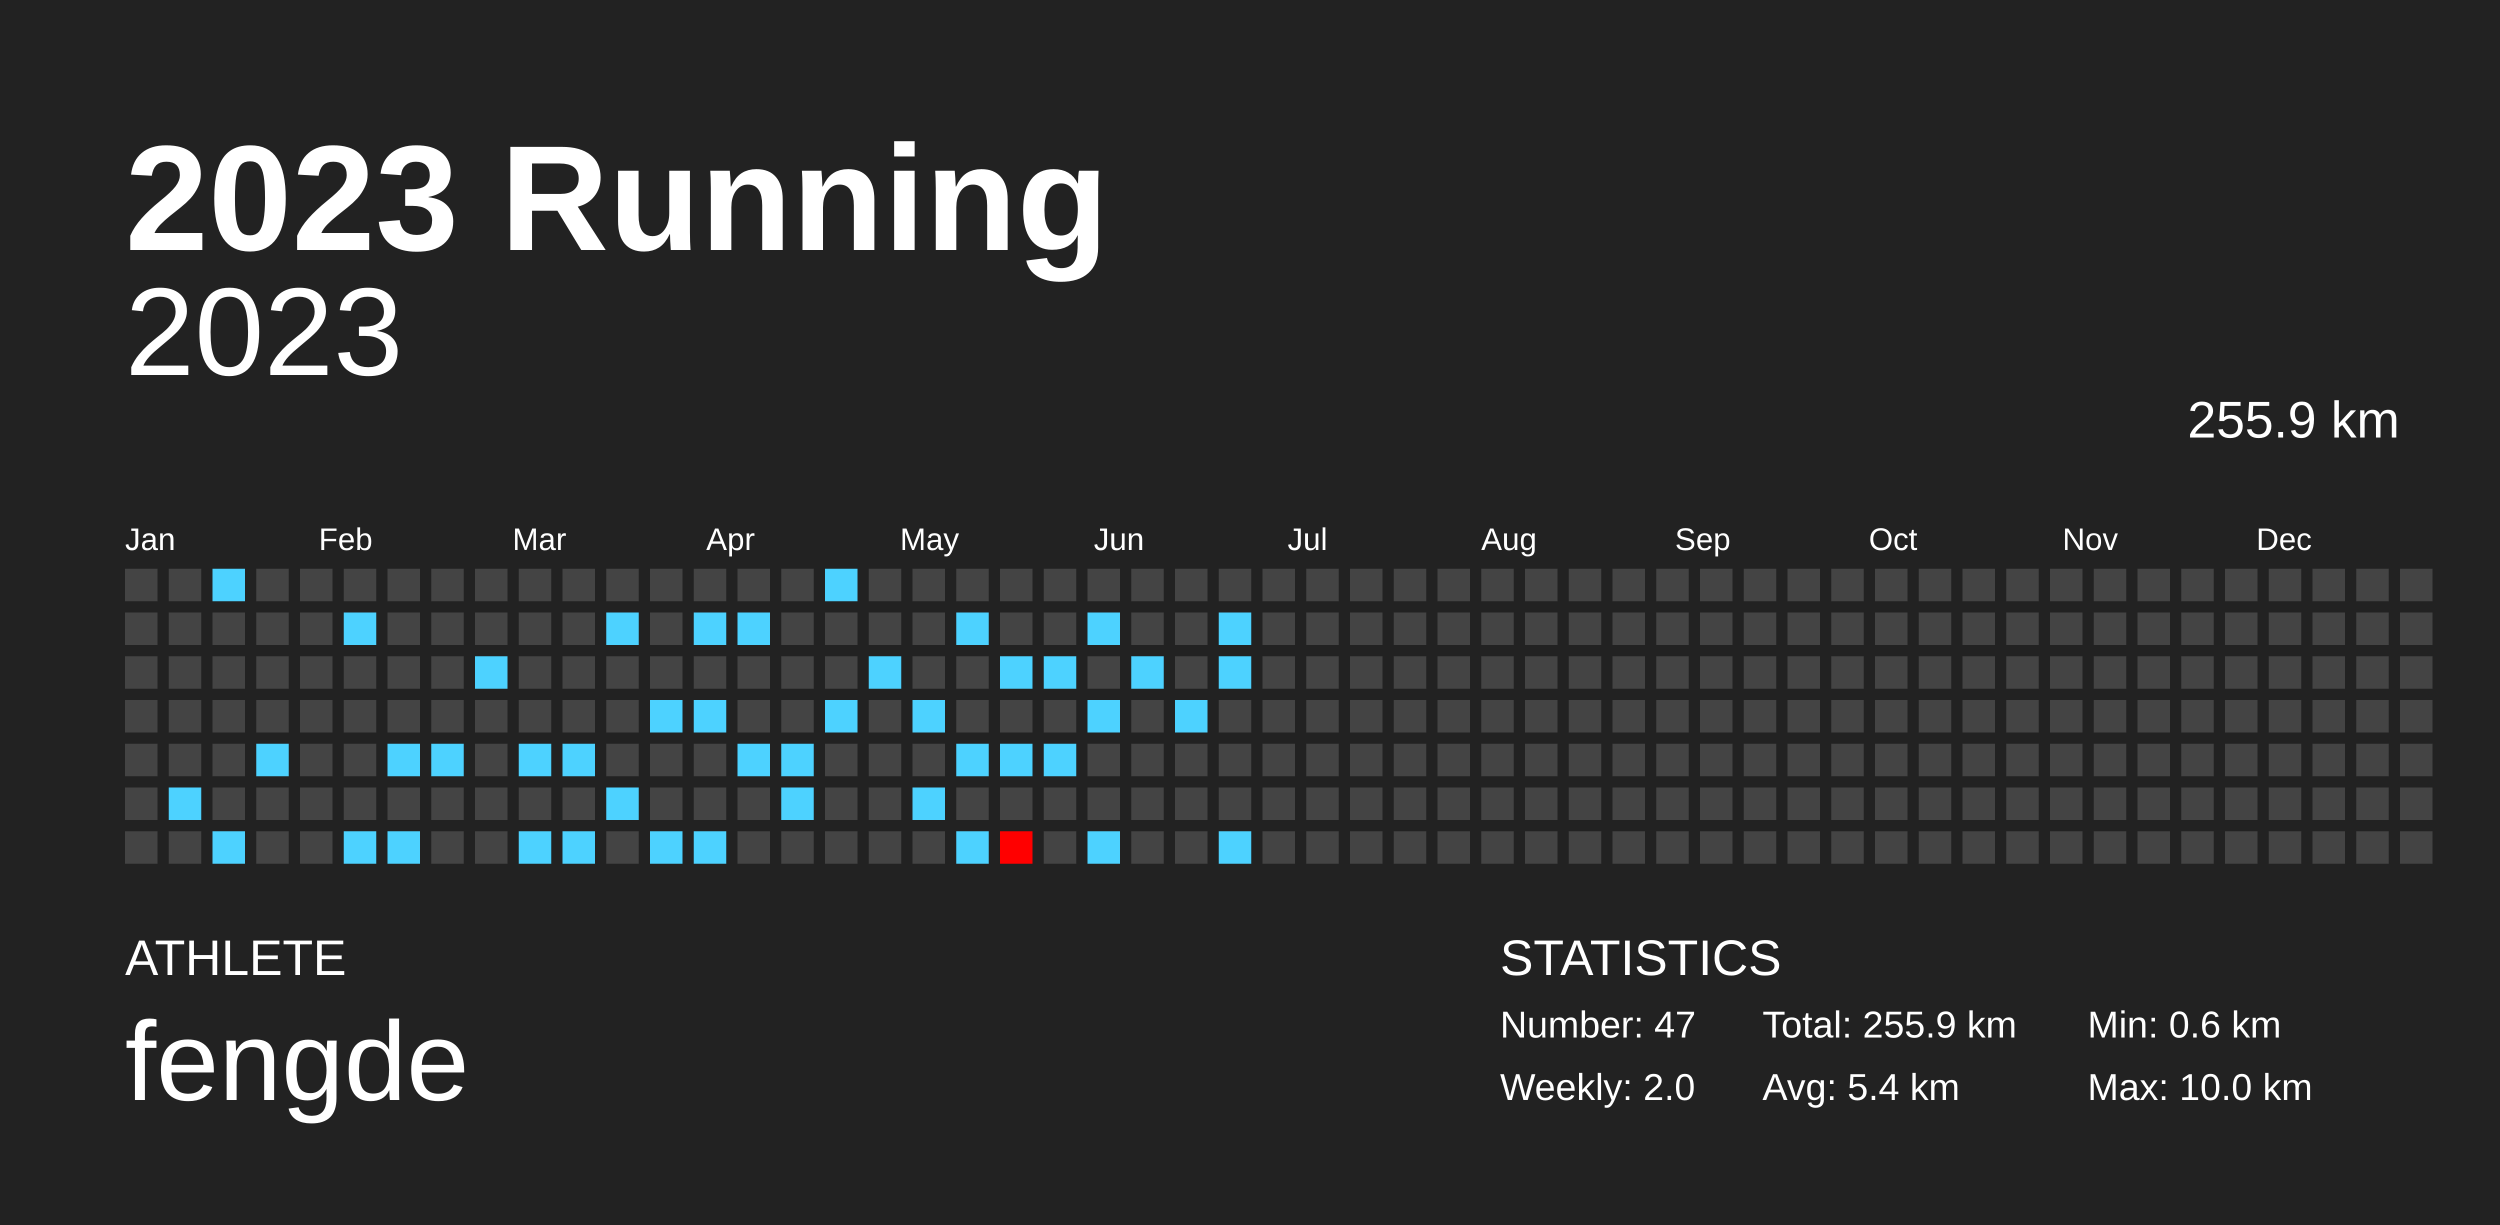
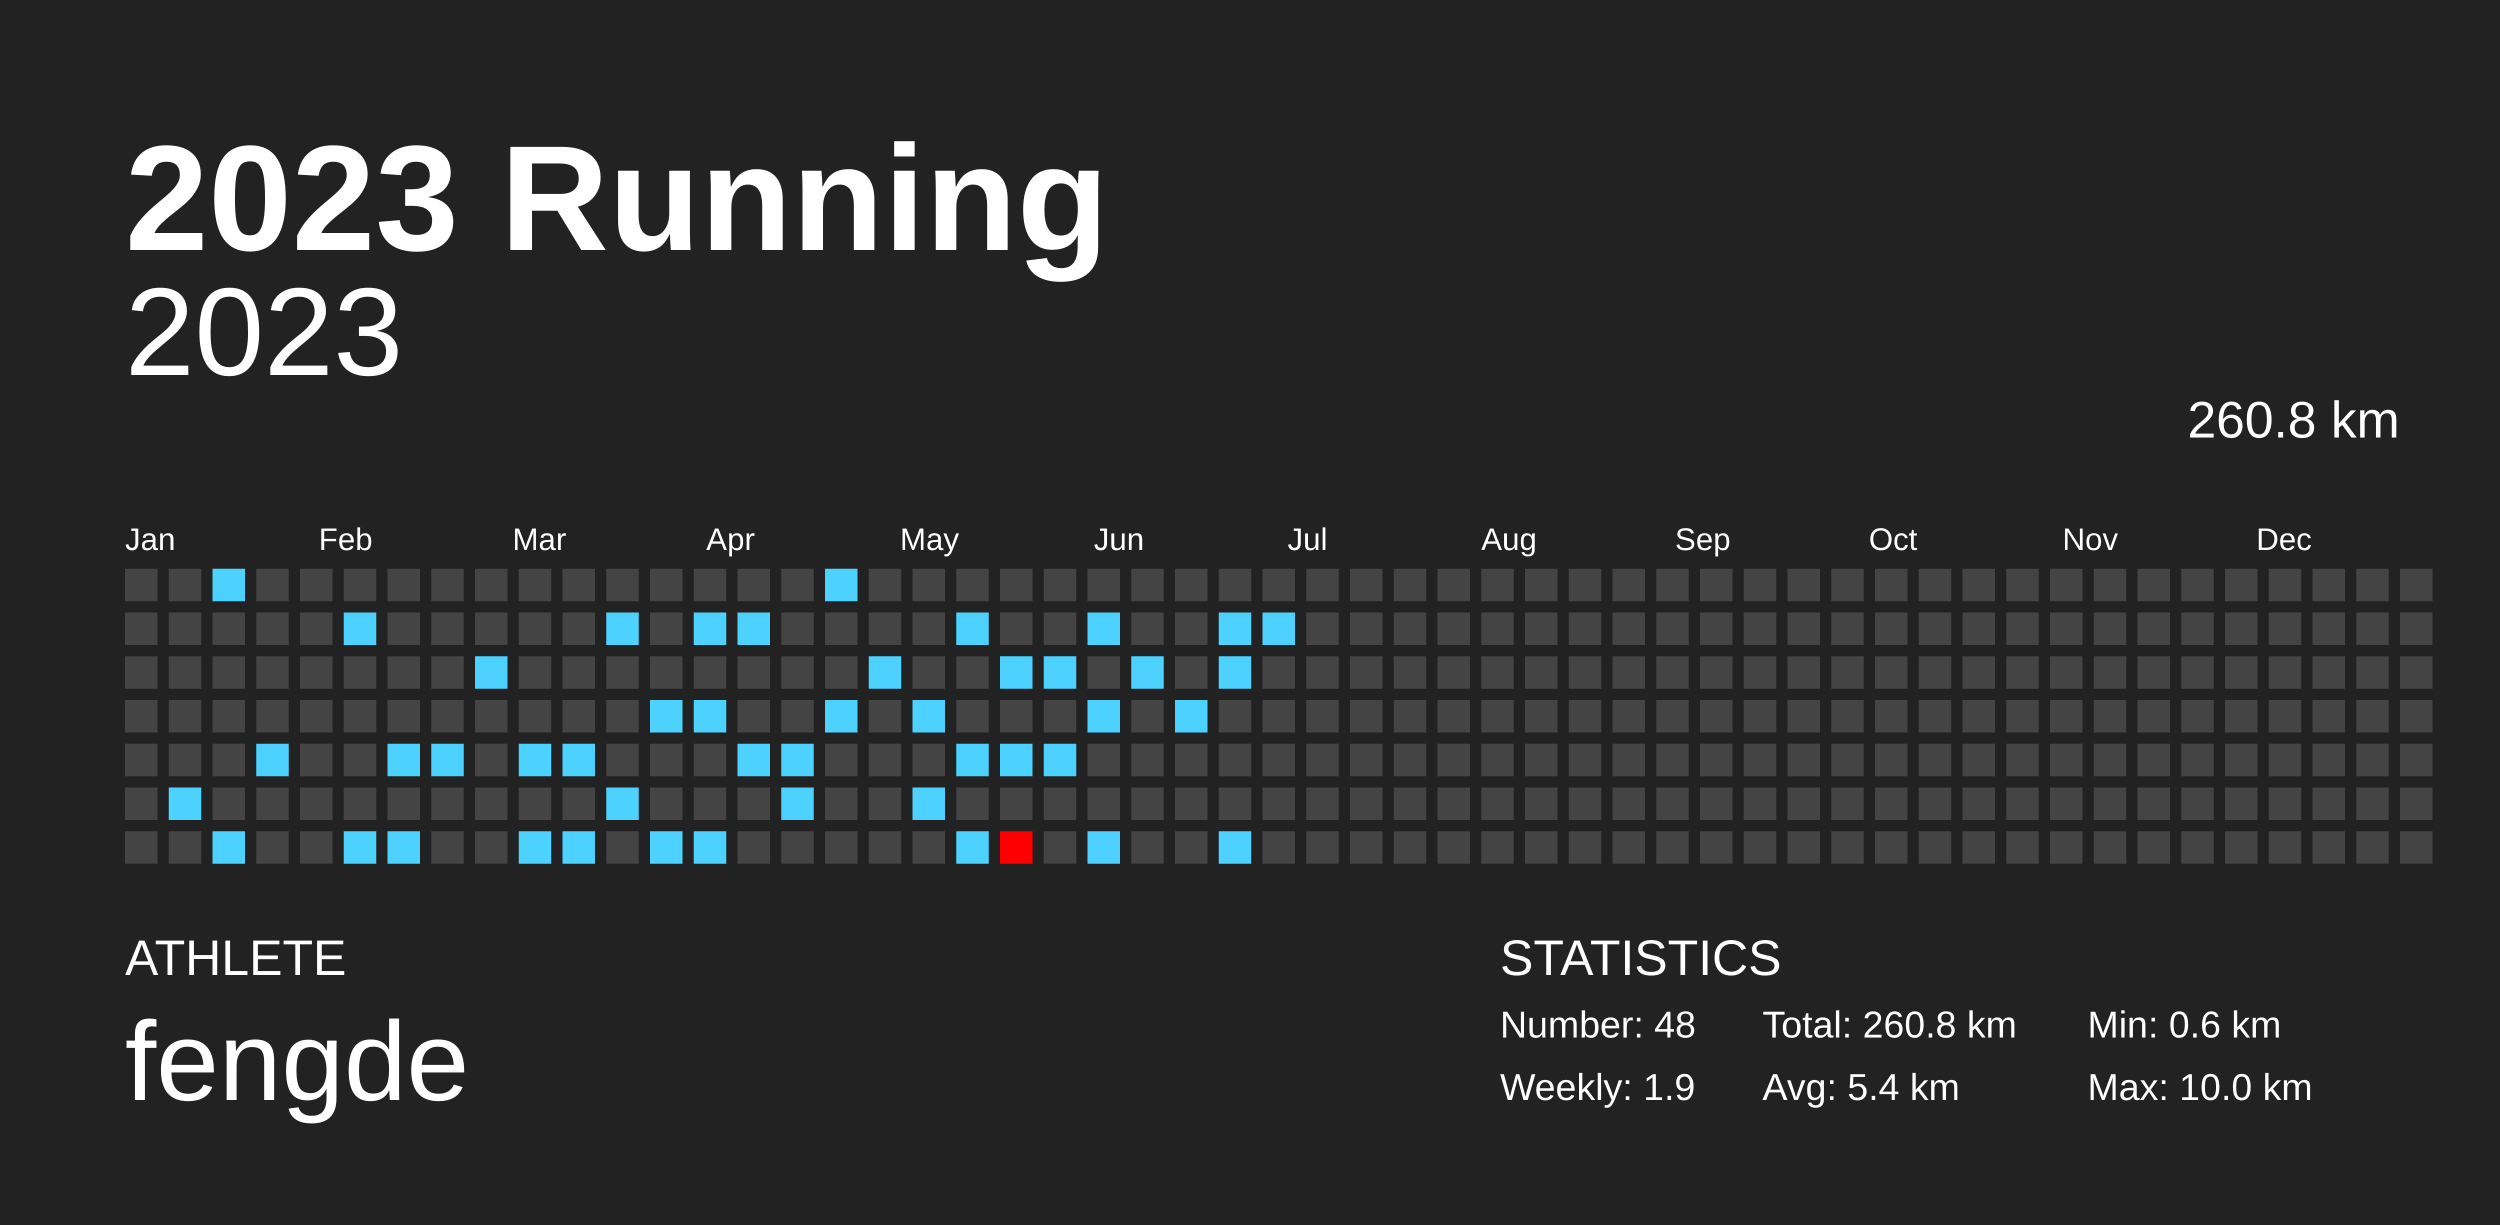
<svg xmlns="http://www.w3.org/2000/svg" baseProfile="full" height="98mm" version="1.1" viewBox="0,0,200,98" width="200mm">
  <defs />
  <rect fill="#222222" height="98" width="200" x="0" y="0" />
  <text fill="#FFFFFF" style="font-size:12px; font-family:Arial; font-weight:bold;" x="10" y="20">2023 Running</text>
  <text fill="#FFFFFF" style="font-size:4px; font-family:Arial" x="10" y="78">ATHLETE</text>
  <text fill="#FFFFFF" style="font-size:9px; font-family:Arial" x="10" y="88">fengde</text>
  <text fill="#FFFFFF" style="font-size:4px; font-family:Arial" x="120" y="78">STATISTICS</text>
-   <text fill="#FFFFFF" style="font-size:3px; font-family:Arial" x="120" y="83">Number: 47</text>
-   <text fill="#FFFFFF" style="font-size:3px; font-family:Arial" x="120" y="88">Weekly: 2.0</text>
-   <text fill="#FFFFFF" style="font-size:3px; font-family:Arial" x="141" y="83">Total: 255.9 km</text>
+   <text fill="#FFFFFF" style="font-size:3px; font-family:Arial" x="120" y="83">Number: 48</text>
+   <text fill="#FFFFFF" style="font-size:3px; font-family:Arial" x="120" y="88">Weekly: 1.9</text>
+   <text fill="#FFFFFF" style="font-size:3px; font-family:Arial" x="141" y="83">Total: 260.8 km</text>
  <text fill="#FFFFFF" style="font-size:3px; font-family:Arial" x="141" y="88">Avg: 5.4 km</text>
  <text fill="#FFFFFF" style="font-size:3px; font-family:Arial" x="167" y="83">Min: 0.6 km</text>
  <text fill="#FFFFFF" style="font-size:3px; font-family:Arial" x="167" y="88">Max: 10.0 km</text>
  <text alignment-baseline="hanging" fill="#FFFFFF" style="font-size:10.0px; font-family:Arial;" x="10" y="30">2023</text>
-   <text alignment-baseline="hanging" fill="#FFFFFF" style="font-size:4.125px; font-family:Arial;" x="175" y="35">255.9 km</text>
+   <text alignment-baseline="hanging" fill="#FFFFFF" style="font-size:4.125px; font-family:Arial;" x="175" y="35">260.8 km</text>
  <text fill="#FFFFFF" style="font-size:2.5px; font-family:Arial" x="10.0" y="44">Jan</text>
  <text fill="#FFFFFF" style="font-size:2.5px; font-family:Arial" x="25.5" y="44">Feb</text>
  <text fill="#FFFFFF" style="font-size:2.5px; font-family:Arial" x="41.0" y="44">Mar</text>
  <text fill="#FFFFFF" style="font-size:2.5px; font-family:Arial" x="56.5" y="44">Apr</text>
  <text fill="#FFFFFF" style="font-size:2.5px; font-family:Arial" x="72.0" y="44">May</text>
  <text fill="#FFFFFF" style="font-size:2.5px; font-family:Arial" x="87.5" y="44">Jun</text>
  <text fill="#FFFFFF" style="font-size:2.5px; font-family:Arial" x="103.0" y="44">Jul</text>
  <text fill="#FFFFFF" style="font-size:2.5px; font-family:Arial" x="118.5" y="44">Aug</text>
  <text fill="#FFFFFF" style="font-size:2.5px; font-family:Arial" x="134.0" y="44">Sep</text>
  <text fill="#FFFFFF" style="font-size:2.5px; font-family:Arial" x="149.5" y="44">Oct</text>
  <text fill="#FFFFFF" style="font-size:2.5px; font-family:Arial" x="165.0" y="44">Nov</text>
  <text fill="#FFFFFF" style="font-size:2.5px; font-family:Arial" x="180.5" y="44">Dec</text>
  <rect fill="#444444" height="2.6" width="2.6" x="10.0" y="45.5" />
  <rect fill="#444444" height="2.6" width="2.6" x="10.0" y="49.0" />
  <rect fill="#444444" height="2.6" width="2.6" x="10.0" y="52.5" />
  <rect fill="#444444" height="2.6" width="2.6" x="10.0" y="56.0" />
  <rect fill="#444444" height="2.6" width="2.6" x="10.0" y="59.5" />
  <rect fill="#444444" height="2.6" width="2.6" x="10.0" y="63.0" />
  <rect fill="#444444" height="2.6" width="2.6" x="10.0" y="66.5" />
  <rect fill="#444444" height="2.6" width="2.6" x="13.5" y="45.5" />
  <rect fill="#444444" height="2.6" width="2.6" x="13.5" y="49.0" />
  <rect fill="#444444" height="2.6" width="2.6" x="13.5" y="52.5" />
  <rect fill="#444444" height="2.6" width="2.6" x="13.5" y="56.0" />
  <rect fill="#444444" height="2.6" width="2.6" x="13.5" y="59.5" />
  <rect fill="#4dd2ff" height="2.6" width="2.6" x="13.5" y="63.0" />
  <rect fill="#444444" height="2.6" width="2.6" x="13.5" y="66.5" />
  <rect fill="#4dd2ff" height="2.6" width="2.6" x="17.0" y="45.5" />
  <rect fill="#444444" height="2.6" width="2.6" x="17.0" y="49.0" />
  <rect fill="#444444" height="2.6" width="2.6" x="17.0" y="52.5" />
  <rect fill="#444444" height="2.6" width="2.6" x="17.0" y="56.0" />
  <rect fill="#444444" height="2.6" width="2.6" x="17.0" y="59.5" />
  <rect fill="#444444" height="2.6" width="2.6" x="17.0" y="63.0" />
  <rect fill="#4dd2ff" height="2.6" width="2.6" x="17.0" y="66.5" />
  <rect fill="#444444" height="2.6" width="2.6" x="20.5" y="45.5" />
  <rect fill="#444444" height="2.6" width="2.6" x="20.5" y="49.0" />
  <rect fill="#444444" height="2.6" width="2.6" x="20.5" y="52.5" />
  <rect fill="#444444" height="2.6" width="2.6" x="20.5" y="56.0" />
  <rect fill="#4dd2ff" height="2.6" width="2.6" x="20.5" y="59.5" />
  <rect fill="#444444" height="2.6" width="2.6" x="20.5" y="63.0" />
  <rect fill="#444444" height="2.6" width="2.6" x="20.5" y="66.5" />
  <rect fill="#444444" height="2.6" width="2.6" x="24.0" y="45.5" />
  <rect fill="#444444" height="2.6" width="2.6" x="24.0" y="49.0" />
  <rect fill="#444444" height="2.6" width="2.6" x="24.0" y="52.5" />
  <rect fill="#444444" height="2.6" width="2.6" x="24.0" y="56.0" />
  <rect fill="#444444" height="2.6" width="2.6" x="24.0" y="59.5" />
  <rect fill="#444444" height="2.6" width="2.6" x="24.0" y="63.0" />
  <rect fill="#444444" height="2.6" width="2.6" x="24.0" y="66.5" />
  <rect fill="#444444" height="2.6" width="2.6" x="27.5" y="45.5" />
  <rect fill="#4dd2ff" height="2.6" width="2.6" x="27.5" y="49.0" />
  <rect fill="#444444" height="2.6" width="2.6" x="27.5" y="52.5" />
  <rect fill="#444444" height="2.6" width="2.6" x="27.5" y="56.0" />
  <rect fill="#444444" height="2.6" width="2.6" x="27.5" y="59.5" />
  <rect fill="#444444" height="2.6" width="2.6" x="27.5" y="63.0" />
  <rect fill="#4dd2ff" height="2.6" width="2.6" x="27.5" y="66.5" />
  <rect fill="#444444" height="2.6" width="2.6" x="31.0" y="45.5" />
  <rect fill="#444444" height="2.6" width="2.6" x="31.0" y="49.0" />
  <rect fill="#444444" height="2.6" width="2.6" x="31.0" y="52.5" />
  <rect fill="#444444" height="2.6" width="2.6" x="31.0" y="56.0" />
  <rect fill="#4dd2ff" height="2.6" width="2.6" x="31.0" y="59.5" />
  <rect fill="#444444" height="2.6" width="2.6" x="31.0" y="63.0" />
  <rect fill="#4dd2ff" height="2.6" width="2.6" x="31.0" y="66.5" />
  <rect fill="#444444" height="2.6" width="2.6" x="34.5" y="45.5" />
  <rect fill="#444444" height="2.6" width="2.6" x="34.5" y="49.0" />
  <rect fill="#444444" height="2.6" width="2.6" x="34.5" y="52.5" />
  <rect fill="#444444" height="2.6" width="2.6" x="34.5" y="56.0" />
  <rect fill="#4dd2ff" height="2.6" width="2.6" x="34.5" y="59.5" />
  <rect fill="#444444" height="2.6" width="2.6" x="34.5" y="63.0" />
  <rect fill="#444444" height="2.6" width="2.6" x="34.5" y="66.5" />
  <rect fill="#444444" height="2.6" width="2.6" x="38.0" y="45.5" />
  <rect fill="#444444" height="2.6" width="2.6" x="38.0" y="49.0" />
  <rect fill="#4dd2ff" height="2.6" width="2.6" x="38.0" y="52.5" />
  <rect fill="#444444" height="2.6" width="2.6" x="38.0" y="56.0" />
  <rect fill="#444444" height="2.6" width="2.6" x="38.0" y="59.5" />
  <rect fill="#444444" height="2.6" width="2.6" x="38.0" y="63.0" />
  <rect fill="#444444" height="2.6" width="2.6" x="38.0" y="66.5" />
  <rect fill="#444444" height="2.6" width="2.6" x="41.5" y="45.5" />
  <rect fill="#444444" height="2.6" width="2.6" x="41.5" y="49.0" />
  <rect fill="#444444" height="2.6" width="2.6" x="41.5" y="52.5" />
  <rect fill="#444444" height="2.6" width="2.6" x="41.5" y="56.0" />
  <rect fill="#4dd2ff" height="2.6" width="2.6" x="41.5" y="59.5" />
  <rect fill="#444444" height="2.6" width="2.6" x="41.5" y="63.0" />
  <rect fill="#4dd2ff" height="2.6" width="2.6" x="41.5" y="66.5" />
  <rect fill="#444444" height="2.6" width="2.6" x="45.0" y="45.5" />
  <rect fill="#444444" height="2.6" width="2.6" x="45.0" y="49.0" />
  <rect fill="#444444" height="2.6" width="2.6" x="45.0" y="52.5" />
  <rect fill="#444444" height="2.6" width="2.6" x="45.0" y="56.0" />
  <rect fill="#4dd2ff" height="2.6" width="2.6" x="45.0" y="59.5" />
  <rect fill="#444444" height="2.6" width="2.6" x="45.0" y="63.0" />
  <rect fill="#4dd2ff" height="2.6" width="2.6" x="45.0" y="66.5" />
  <rect fill="#444444" height="2.6" width="2.6" x="48.5" y="45.5" />
  <rect fill="#4dd2ff" height="2.6" width="2.6" x="48.5" y="49.0" />
  <rect fill="#444444" height="2.6" width="2.6" x="48.5" y="52.5" />
  <rect fill="#444444" height="2.6" width="2.6" x="48.5" y="56.0" />
  <rect fill="#444444" height="2.6" width="2.6" x="48.5" y="59.5" />
  <rect fill="#4dd2ff" height="2.6" width="2.6" x="48.5" y="63.0" />
  <rect fill="#444444" height="2.6" width="2.6" x="48.5" y="66.5" />
  <rect fill="#444444" height="2.6" width="2.6" x="52.0" y="45.5" />
  <rect fill="#444444" height="2.6" width="2.6" x="52.0" y="49.0" />
  <rect fill="#444444" height="2.6" width="2.6" x="52.0" y="52.5" />
  <rect fill="#4dd2ff" height="2.6" width="2.6" x="52.0" y="56.0" />
  <rect fill="#444444" height="2.6" width="2.6" x="52.0" y="59.5" />
  <rect fill="#444444" height="2.6" width="2.6" x="52.0" y="63.0" />
  <rect fill="#4dd2ff" height="2.6" width="2.6" x="52.0" y="66.5" />
  <rect fill="#444444" height="2.6" width="2.6" x="55.5" y="45.5" />
  <rect fill="#4dd2ff" height="2.6" width="2.6" x="55.5" y="49.0" />
  <rect fill="#444444" height="2.6" width="2.6" x="55.5" y="52.5" />
  <rect fill="#4dd2ff" height="2.6" width="2.6" x="55.5" y="56.0" />
  <rect fill="#444444" height="2.6" width="2.6" x="55.5" y="59.5" />
  <rect fill="#444444" height="2.6" width="2.6" x="55.5" y="63.0" />
  <rect fill="#4dd2ff" height="2.6" width="2.6" x="55.5" y="66.5" />
  <rect fill="#444444" height="2.6" width="2.6" x="59.0" y="45.5" />
  <rect fill="#4dd2ff" height="2.6" width="2.6" x="59.0" y="49.0" />
  <rect fill="#444444" height="2.6" width="2.6" x="59.0" y="52.5" />
  <rect fill="#444444" height="2.6" width="2.6" x="59.0" y="56.0" />
  <rect fill="#4dd2ff" height="2.6" width="2.6" x="59.0" y="59.5" />
  <rect fill="#444444" height="2.6" width="2.6" x="59.0" y="63.0" />
  <rect fill="#444444" height="2.6" width="2.6" x="59.0" y="66.5" />
  <rect fill="#444444" height="2.6" width="2.6" x="62.5" y="45.5" />
  <rect fill="#444444" height="2.6" width="2.6" x="62.5" y="49.0" />
  <rect fill="#444444" height="2.6" width="2.6" x="62.5" y="52.5" />
  <rect fill="#444444" height="2.6" width="2.6" x="62.5" y="56.0" />
  <rect fill="#4dd2ff" height="2.6" width="2.6" x="62.5" y="59.5" />
  <rect fill="#4dd2ff" height="2.6" width="2.6" x="62.5" y="63.0" />
  <rect fill="#444444" height="2.6" width="2.6" x="62.5" y="66.5" />
  <rect fill="#4dd2ff" height="2.6" width="2.6" x="66.0" y="45.5" />
  <rect fill="#444444" height="2.6" width="2.6" x="66.0" y="49.0" />
  <rect fill="#444444" height="2.6" width="2.6" x="66.0" y="52.5" />
  <rect fill="#4dd2ff" height="2.6" width="2.6" x="66.0" y="56.0" />
  <rect fill="#444444" height="2.6" width="2.6" x="66.0" y="59.5" />
  <rect fill="#444444" height="2.6" width="2.6" x="66.0" y="63.0" />
  <rect fill="#444444" height="2.6" width="2.6" x="66.0" y="66.5" />
  <rect fill="#444444" height="2.6" width="2.6" x="69.5" y="45.5" />
  <rect fill="#444444" height="2.6" width="2.6" x="69.5" y="49.0" />
  <rect fill="#4dd2ff" height="2.6" width="2.6" x="69.5" y="52.5" />
  <rect fill="#444444" height="2.6" width="2.6" x="69.5" y="56.0" />
  <rect fill="#444444" height="2.6" width="2.6" x="69.5" y="59.5" />
  <rect fill="#444444" height="2.6" width="2.6" x="69.5" y="63.0" />
  <rect fill="#444444" height="2.6" width="2.6" x="69.5" y="66.5" />
  <rect fill="#444444" height="2.6" width="2.6" x="73.0" y="45.5" />
  <rect fill="#444444" height="2.6" width="2.6" x="73.0" y="49.0" />
  <rect fill="#444444" height="2.6" width="2.6" x="73.0" y="52.5" />
  <rect fill="#4dd2ff" height="2.6" width="2.6" x="73.0" y="56.0" />
  <rect fill="#444444" height="2.6" width="2.6" x="73.0" y="59.5" />
  <rect fill="#4dd2ff" height="2.6" width="2.6" x="73.0" y="63.0" />
  <rect fill="#444444" height="2.6" width="2.6" x="73.0" y="66.5" />
  <rect fill="#444444" height="2.6" width="2.6" x="76.5" y="45.5" />
  <rect fill="#4dd2ff" height="2.6" width="2.6" x="76.5" y="49.0" />
  <rect fill="#444444" height="2.6" width="2.6" x="76.5" y="52.5" />
  <rect fill="#444444" height="2.6" width="2.6" x="76.5" y="56.0" />
  <rect fill="#4dd2ff" height="2.6" width="2.6" x="76.5" y="59.5" />
  <rect fill="#444444" height="2.6" width="2.6" x="76.5" y="63.0" />
  <rect fill="#4dd2ff" height="2.6" width="2.6" x="76.5" y="66.5" />
  <rect fill="#444444" height="2.6" width="2.6" x="80.0" y="45.5" />
  <rect fill="#444444" height="2.6" width="2.6" x="80.0" y="49.0" />
  <rect fill="#4dd2ff" height="2.6" width="2.6" x="80.0" y="52.5" />
  <rect fill="#444444" height="2.6" width="2.6" x="80.0" y="56.0" />
  <rect fill="#4dd2ff" height="2.6" width="2.6" x="80.0" y="59.5" />
  <rect fill="#444444" height="2.6" width="2.6" x="80.0" y="63.0" />
  <rect fill="#ff0000" height="2.6" width="2.6" x="80.0" y="66.5" />
  <rect fill="#444444" height="2.6" width="2.6" x="83.5" y="45.5" />
  <rect fill="#444444" height="2.6" width="2.6" x="83.5" y="49.0" />
  <rect fill="#4dd2ff" height="2.6" width="2.6" x="83.5" y="52.5" />
  <rect fill="#444444" height="2.6" width="2.6" x="83.5" y="56.0" />
  <rect fill="#4dd2ff" height="2.6" width="2.6" x="83.5" y="59.5" />
  <rect fill="#444444" height="2.6" width="2.6" x="83.5" y="63.0" />
  <rect fill="#444444" height="2.6" width="2.6" x="83.5" y="66.5" />
  <rect fill="#444444" height="2.6" width="2.6" x="87.0" y="45.5" />
  <rect fill="#4dd2ff" height="2.6" width="2.6" x="87.0" y="49.0" />
  <rect fill="#444444" height="2.6" width="2.6" x="87.0" y="52.5" />
  <rect fill="#4dd2ff" height="2.6" width="2.6" x="87.0" y="56.0" />
  <rect fill="#444444" height="2.6" width="2.6" x="87.0" y="59.5" />
  <rect fill="#444444" height="2.6" width="2.6" x="87.0" y="63.0" />
  <rect fill="#4dd2ff" height="2.6" width="2.6" x="87.0" y="66.5" />
  <rect fill="#444444" height="2.6" width="2.6" x="90.5" y="45.5" />
  <rect fill="#444444" height="2.6" width="2.6" x="90.5" y="49.0" />
  <rect fill="#4dd2ff" height="2.6" width="2.6" x="90.5" y="52.5" />
  <rect fill="#444444" height="2.6" width="2.6" x="90.5" y="56.0" />
  <rect fill="#444444" height="2.6" width="2.6" x="90.5" y="59.5" />
  <rect fill="#444444" height="2.6" width="2.6" x="90.5" y="63.0" />
  <rect fill="#444444" height="2.6" width="2.6" x="90.5" y="66.5" />
  <rect fill="#444444" height="2.6" width="2.6" x="94.0" y="45.5" />
  <rect fill="#444444" height="2.6" width="2.6" x="94.0" y="49.0" />
  <rect fill="#444444" height="2.6" width="2.6" x="94.0" y="52.5" />
  <rect fill="#4dd2ff" height="2.6" width="2.6" x="94.0" y="56.0" />
  <rect fill="#444444" height="2.6" width="2.6" x="94.0" y="59.5" />
  <rect fill="#444444" height="2.6" width="2.6" x="94.0" y="63.0" />
  <rect fill="#444444" height="2.6" width="2.6" x="94.0" y="66.5" />
  <rect fill="#444444" height="2.6" width="2.6" x="97.5" y="45.5" />
  <rect fill="#4dd2ff" height="2.6" width="2.6" x="97.5" y="49.0" />
  <rect fill="#4dd2ff" height="2.6" width="2.6" x="97.5" y="52.5" />
  <rect fill="#444444" height="2.6" width="2.6" x="97.5" y="56.0" />
  <rect fill="#444444" height="2.6" width="2.6" x="97.5" y="59.5" />
  <rect fill="#444444" height="2.6" width="2.6" x="97.5" y="63.0" />
  <rect fill="#4dd2ff" height="2.6" width="2.6" x="97.5" y="66.5" />
  <rect fill="#444444" height="2.6" width="2.6" x="101.0" y="45.5" />
-   <rect fill="#444444" height="2.6" width="2.6" x="101.0" y="49.0" />
+   <rect fill="#4dd2ff" height="2.6" width="2.6" x="101.0" y="49.0" />
  <rect fill="#444444" height="2.6" width="2.6" x="101.0" y="52.5" />
  <rect fill="#444444" height="2.6" width="2.6" x="101.0" y="56.0" />
  <rect fill="#444444" height="2.6" width="2.6" x="101.0" y="59.5" />
  <rect fill="#444444" height="2.6" width="2.6" x="101.0" y="63.0" />
  <rect fill="#444444" height="2.6" width="2.6" x="101.0" y="66.5" />
  <rect fill="#444444" height="2.6" width="2.6" x="104.5" y="45.5" />
  <rect fill="#444444" height="2.6" width="2.6" x="104.5" y="49.0" />
  <rect fill="#444444" height="2.6" width="2.6" x="104.5" y="52.5" />
  <rect fill="#444444" height="2.6" width="2.6" x="104.5" y="56.0" />
  <rect fill="#444444" height="2.6" width="2.6" x="104.5" y="59.5" />
  <rect fill="#444444" height="2.6" width="2.6" x="104.5" y="63.0" />
  <rect fill="#444444" height="2.6" width="2.6" x="104.5" y="66.5" />
  <rect fill="#444444" height="2.6" width="2.6" x="108.0" y="45.5" />
  <rect fill="#444444" height="2.6" width="2.6" x="108.0" y="49.0" />
  <rect fill="#444444" height="2.6" width="2.6" x="108.0" y="52.5" />
  <rect fill="#444444" height="2.6" width="2.6" x="108.0" y="56.0" />
  <rect fill="#444444" height="2.6" width="2.6" x="108.0" y="59.5" />
  <rect fill="#444444" height="2.6" width="2.6" x="108.0" y="63.0" />
  <rect fill="#444444" height="2.6" width="2.6" x="108.0" y="66.5" />
  <rect fill="#444444" height="2.6" width="2.6" x="111.5" y="45.5" />
  <rect fill="#444444" height="2.6" width="2.6" x="111.5" y="49.0" />
  <rect fill="#444444" height="2.6" width="2.6" x="111.5" y="52.5" />
  <rect fill="#444444" height="2.6" width="2.6" x="111.5" y="56.0" />
  <rect fill="#444444" height="2.6" width="2.6" x="111.5" y="59.5" />
  <rect fill="#444444" height="2.6" width="2.6" x="111.5" y="63.0" />
  <rect fill="#444444" height="2.6" width="2.6" x="111.5" y="66.5" />
  <rect fill="#444444" height="2.6" width="2.6" x="115.0" y="45.5" />
  <rect fill="#444444" height="2.6" width="2.6" x="115.0" y="49.0" />
  <rect fill="#444444" height="2.6" width="2.6" x="115.0" y="52.5" />
  <rect fill="#444444" height="2.6" width="2.6" x="115.0" y="56.0" />
  <rect fill="#444444" height="2.6" width="2.6" x="115.0" y="59.5" />
  <rect fill="#444444" height="2.6" width="2.6" x="115.0" y="63.0" />
  <rect fill="#444444" height="2.6" width="2.6" x="115.0" y="66.5" />
  <rect fill="#444444" height="2.6" width="2.6" x="118.5" y="45.5" />
  <rect fill="#444444" height="2.6" width="2.6" x="118.5" y="49.0" />
  <rect fill="#444444" height="2.6" width="2.6" x="118.5" y="52.5" />
  <rect fill="#444444" height="2.6" width="2.6" x="118.5" y="56.0" />
  <rect fill="#444444" height="2.6" width="2.6" x="118.5" y="59.5" />
  <rect fill="#444444" height="2.6" width="2.6" x="118.5" y="63.0" />
  <rect fill="#444444" height="2.6" width="2.6" x="118.5" y="66.5" />
  <rect fill="#444444" height="2.6" width="2.6" x="122.0" y="45.5" />
  <rect fill="#444444" height="2.6" width="2.6" x="122.0" y="49.0" />
  <rect fill="#444444" height="2.6" width="2.6" x="122.0" y="52.5" />
  <rect fill="#444444" height="2.6" width="2.6" x="122.0" y="56.0" />
  <rect fill="#444444" height="2.6" width="2.6" x="122.0" y="59.5" />
  <rect fill="#444444" height="2.6" width="2.6" x="122.0" y="63.0" />
  <rect fill="#444444" height="2.6" width="2.6" x="122.0" y="66.5" />
  <rect fill="#444444" height="2.6" width="2.6" x="125.5" y="45.5" />
  <rect fill="#444444" height="2.6" width="2.6" x="125.5" y="49.0" />
  <rect fill="#444444" height="2.6" width="2.6" x="125.5" y="52.5" />
  <rect fill="#444444" height="2.6" width="2.6" x="125.5" y="56.0" />
  <rect fill="#444444" height="2.6" width="2.6" x="125.5" y="59.5" />
  <rect fill="#444444" height="2.6" width="2.6" x="125.5" y="63.0" />
  <rect fill="#444444" height="2.6" width="2.6" x="125.5" y="66.5" />
  <rect fill="#444444" height="2.6" width="2.6" x="129.0" y="45.5" />
  <rect fill="#444444" height="2.6" width="2.6" x="129.0" y="49.0" />
  <rect fill="#444444" height="2.6" width="2.6" x="129.0" y="52.5" />
  <rect fill="#444444" height="2.6" width="2.6" x="129.0" y="56.0" />
  <rect fill="#444444" height="2.6" width="2.6" x="129.0" y="59.5" />
  <rect fill="#444444" height="2.6" width="2.6" x="129.0" y="63.0" />
  <rect fill="#444444" height="2.6" width="2.6" x="129.0" y="66.5" />
  <rect fill="#444444" height="2.6" width="2.6" x="132.5" y="45.5" />
  <rect fill="#444444" height="2.6" width="2.6" x="132.5" y="49.0" />
  <rect fill="#444444" height="2.6" width="2.6" x="132.5" y="52.5" />
  <rect fill="#444444" height="2.6" width="2.6" x="132.5" y="56.0" />
  <rect fill="#444444" height="2.6" width="2.6" x="132.5" y="59.5" />
  <rect fill="#444444" height="2.6" width="2.6" x="132.5" y="63.0" />
  <rect fill="#444444" height="2.6" width="2.6" x="132.5" y="66.5" />
  <rect fill="#444444" height="2.6" width="2.6" x="136.0" y="45.5" />
  <rect fill="#444444" height="2.6" width="2.6" x="136.0" y="49.0" />
  <rect fill="#444444" height="2.6" width="2.6" x="136.0" y="52.5" />
  <rect fill="#444444" height="2.6" width="2.6" x="136.0" y="56.0" />
  <rect fill="#444444" height="2.6" width="2.6" x="136.0" y="59.5" />
  <rect fill="#444444" height="2.6" width="2.6" x="136.0" y="63.0" />
  <rect fill="#444444" height="2.6" width="2.6" x="136.0" y="66.5" />
  <rect fill="#444444" height="2.6" width="2.6" x="139.5" y="45.5" />
  <rect fill="#444444" height="2.6" width="2.6" x="139.5" y="49.0" />
  <rect fill="#444444" height="2.6" width="2.6" x="139.5" y="52.5" />
  <rect fill="#444444" height="2.6" width="2.6" x="139.5" y="56.0" />
  <rect fill="#444444" height="2.6" width="2.6" x="139.5" y="59.5" />
  <rect fill="#444444" height="2.6" width="2.6" x="139.5" y="63.0" />
  <rect fill="#444444" height="2.6" width="2.6" x="139.5" y="66.5" />
  <rect fill="#444444" height="2.6" width="2.6" x="143.0" y="45.5" />
  <rect fill="#444444" height="2.6" width="2.6" x="143.0" y="49.0" />
  <rect fill="#444444" height="2.6" width="2.6" x="143.0" y="52.5" />
  <rect fill="#444444" height="2.6" width="2.6" x="143.0" y="56.0" />
  <rect fill="#444444" height="2.6" width="2.6" x="143.0" y="59.5" />
  <rect fill="#444444" height="2.6" width="2.6" x="143.0" y="63.0" />
  <rect fill="#444444" height="2.6" width="2.6" x="143.0" y="66.5" />
  <rect fill="#444444" height="2.6" width="2.6" x="146.5" y="45.5" />
  <rect fill="#444444" height="2.6" width="2.6" x="146.5" y="49.0" />
  <rect fill="#444444" height="2.6" width="2.6" x="146.5" y="52.5" />
  <rect fill="#444444" height="2.6" width="2.6" x="146.5" y="56.0" />
  <rect fill="#444444" height="2.6" width="2.6" x="146.5" y="59.5" />
  <rect fill="#444444" height="2.6" width="2.6" x="146.5" y="63.0" />
  <rect fill="#444444" height="2.6" width="2.6" x="146.5" y="66.5" />
  <rect fill="#444444" height="2.6" width="2.6" x="150.0" y="45.5" />
  <rect fill="#444444" height="2.6" width="2.6" x="150.0" y="49.0" />
  <rect fill="#444444" height="2.6" width="2.6" x="150.0" y="52.5" />
  <rect fill="#444444" height="2.6" width="2.6" x="150.0" y="56.0" />
  <rect fill="#444444" height="2.6" width="2.6" x="150.0" y="59.5" />
  <rect fill="#444444" height="2.6" width="2.6" x="150.0" y="63.0" />
  <rect fill="#444444" height="2.6" width="2.6" x="150.0" y="66.5" />
  <rect fill="#444444" height="2.6" width="2.6" x="153.5" y="45.5" />
  <rect fill="#444444" height="2.6" width="2.6" x="153.5" y="49.0" />
  <rect fill="#444444" height="2.6" width="2.6" x="153.5" y="52.5" />
  <rect fill="#444444" height="2.6" width="2.6" x="153.5" y="56.0" />
  <rect fill="#444444" height="2.6" width="2.6" x="153.5" y="59.5" />
  <rect fill="#444444" height="2.6" width="2.6" x="153.5" y="63.0" />
  <rect fill="#444444" height="2.6" width="2.6" x="153.5" y="66.5" />
  <rect fill="#444444" height="2.6" width="2.6" x="157.0" y="45.5" />
  <rect fill="#444444" height="2.6" width="2.6" x="157.0" y="49.0" />
  <rect fill="#444444" height="2.6" width="2.6" x="157.0" y="52.5" />
  <rect fill="#444444" height="2.6" width="2.6" x="157.0" y="56.0" />
  <rect fill="#444444" height="2.6" width="2.6" x="157.0" y="59.5" />
  <rect fill="#444444" height="2.6" width="2.6" x="157.0" y="63.0" />
  <rect fill="#444444" height="2.6" width="2.6" x="157.0" y="66.5" />
  <rect fill="#444444" height="2.6" width="2.6" x="160.5" y="45.5" />
  <rect fill="#444444" height="2.6" width="2.6" x="160.5" y="49.0" />
  <rect fill="#444444" height="2.6" width="2.6" x="160.5" y="52.5" />
  <rect fill="#444444" height="2.6" width="2.6" x="160.5" y="56.0" />
  <rect fill="#444444" height="2.6" width="2.6" x="160.5" y="59.5" />
  <rect fill="#444444" height="2.6" width="2.6" x="160.5" y="63.0" />
  <rect fill="#444444" height="2.6" width="2.6" x="160.5" y="66.5" />
  <rect fill="#444444" height="2.6" width="2.6" x="164.0" y="45.5" />
  <rect fill="#444444" height="2.6" width="2.6" x="164.0" y="49.0" />
  <rect fill="#444444" height="2.6" width="2.6" x="164.0" y="52.5" />
  <rect fill="#444444" height="2.6" width="2.6" x="164.0" y="56.0" />
  <rect fill="#444444" height="2.6" width="2.6" x="164.0" y="59.5" />
  <rect fill="#444444" height="2.6" width="2.6" x="164.0" y="63.0" />
  <rect fill="#444444" height="2.6" width="2.6" x="164.0" y="66.5" />
  <rect fill="#444444" height="2.6" width="2.6" x="167.5" y="45.5" />
  <rect fill="#444444" height="2.6" width="2.6" x="167.5" y="49.0" />
  <rect fill="#444444" height="2.6" width="2.6" x="167.5" y="52.5" />
  <rect fill="#444444" height="2.6" width="2.6" x="167.5" y="56.0" />
  <rect fill="#444444" height="2.6" width="2.6" x="167.5" y="59.5" />
  <rect fill="#444444" height="2.6" width="2.6" x="167.5" y="63.0" />
  <rect fill="#444444" height="2.6" width="2.6" x="167.5" y="66.5" />
  <rect fill="#444444" height="2.6" width="2.6" x="171.0" y="45.5" />
  <rect fill="#444444" height="2.6" width="2.6" x="171.0" y="49.0" />
  <rect fill="#444444" height="2.6" width="2.6" x="171.0" y="52.5" />
  <rect fill="#444444" height="2.6" width="2.6" x="171.0" y="56.0" />
  <rect fill="#444444" height="2.6" width="2.6" x="171.0" y="59.5" />
  <rect fill="#444444" height="2.6" width="2.6" x="171.0" y="63.0" />
  <rect fill="#444444" height="2.6" width="2.6" x="171.0" y="66.5" />
  <rect fill="#444444" height="2.6" width="2.6" x="174.5" y="45.5" />
  <rect fill="#444444" height="2.6" width="2.6" x="174.5" y="49.0" />
  <rect fill="#444444" height="2.6" width="2.6" x="174.5" y="52.5" />
  <rect fill="#444444" height="2.6" width="2.6" x="174.5" y="56.0" />
  <rect fill="#444444" height="2.6" width="2.6" x="174.5" y="59.5" />
  <rect fill="#444444" height="2.6" width="2.6" x="174.5" y="63.0" />
  <rect fill="#444444" height="2.6" width="2.6" x="174.5" y="66.5" />
  <rect fill="#444444" height="2.6" width="2.6" x="178.0" y="45.5" />
  <rect fill="#444444" height="2.6" width="2.6" x="178.0" y="49.0" />
  <rect fill="#444444" height="2.6" width="2.6" x="178.0" y="52.5" />
  <rect fill="#444444" height="2.6" width="2.6" x="178.0" y="56.0" />
  <rect fill="#444444" height="2.6" width="2.6" x="178.0" y="59.5" />
  <rect fill="#444444" height="2.6" width="2.6" x="178.0" y="63.0" />
  <rect fill="#444444" height="2.6" width="2.6" x="178.0" y="66.5" />
  <rect fill="#444444" height="2.6" width="2.6" x="181.5" y="45.5" />
  <rect fill="#444444" height="2.6" width="2.6" x="181.5" y="49.0" />
  <rect fill="#444444" height="2.6" width="2.6" x="181.5" y="52.5" />
  <rect fill="#444444" height="2.6" width="2.6" x="181.5" y="56.0" />
  <rect fill="#444444" height="2.6" width="2.6" x="181.5" y="59.5" />
  <rect fill="#444444" height="2.6" width="2.6" x="181.5" y="63.0" />
  <rect fill="#444444" height="2.6" width="2.6" x="181.5" y="66.5" />
  <rect fill="#444444" height="2.6" width="2.6" x="185.0" y="45.5" />
  <rect fill="#444444" height="2.6" width="2.6" x="185.0" y="49.0" />
  <rect fill="#444444" height="2.6" width="2.6" x="185.0" y="52.5" />
  <rect fill="#444444" height="2.6" width="2.6" x="185.0" y="56.0" />
  <rect fill="#444444" height="2.6" width="2.6" x="185.0" y="59.5" />
  <rect fill="#444444" height="2.6" width="2.6" x="185.0" y="63.0" />
  <rect fill="#444444" height="2.6" width="2.6" x="185.0" y="66.5" />
  <rect fill="#444444" height="2.6" width="2.6" x="188.5" y="45.5" />
  <rect fill="#444444" height="2.6" width="2.6" x="188.5" y="49.0" />
  <rect fill="#444444" height="2.6" width="2.6" x="188.5" y="52.5" />
  <rect fill="#444444" height="2.6" width="2.6" x="188.5" y="56.0" />
  <rect fill="#444444" height="2.6" width="2.6" x="188.5" y="59.5" />
  <rect fill="#444444" height="2.6" width="2.6" x="188.5" y="63.0" />
  <rect fill="#444444" height="2.6" width="2.6" x="188.5" y="66.5" />
  <rect fill="#444444" height="2.6" width="2.6" x="192.0" y="45.5" />
  <rect fill="#444444" height="2.6" width="2.6" x="192.0" y="49.0" />
  <rect fill="#444444" height="2.6" width="2.6" x="192.0" y="52.5" />
  <rect fill="#444444" height="2.6" width="2.6" x="192.0" y="56.0" />
  <rect fill="#444444" height="2.6" width="2.6" x="192.0" y="59.5" />
  <rect fill="#444444" height="2.6" width="2.6" x="192.0" y="63.0" />
  <rect fill="#444444" height="2.6" width="2.6" x="192.0" y="66.5" />
</svg>
